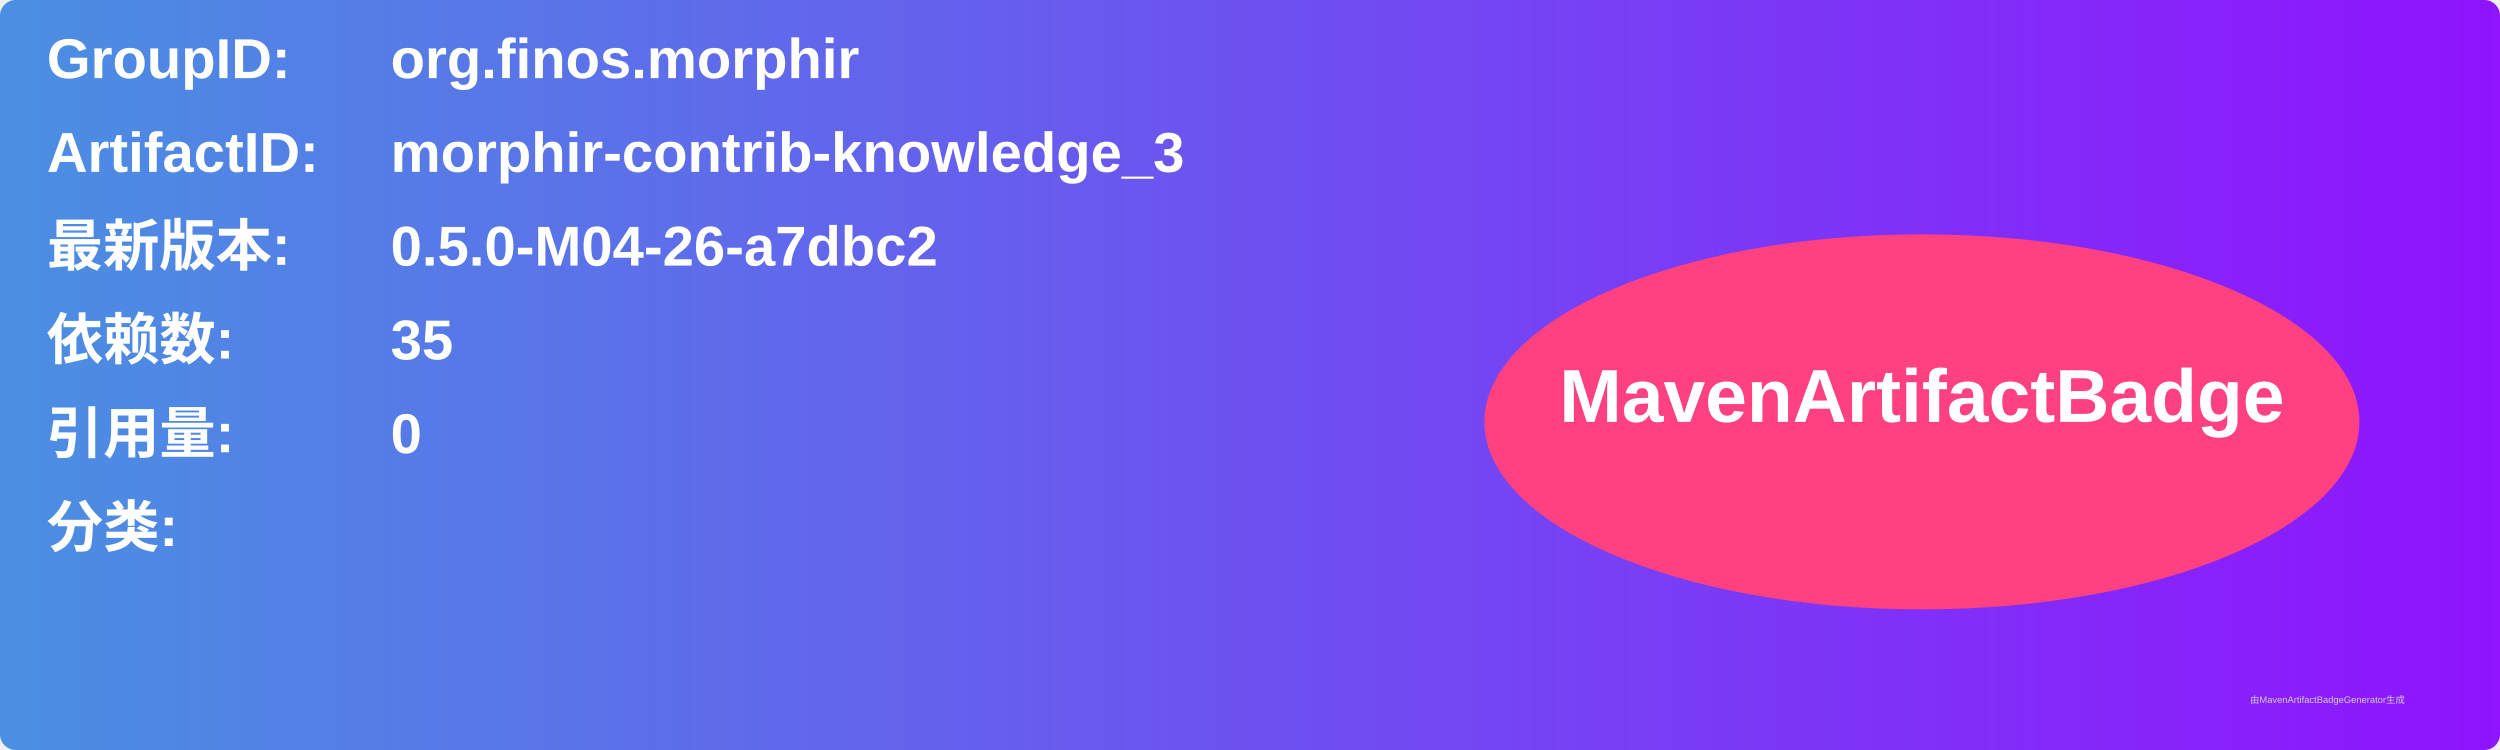
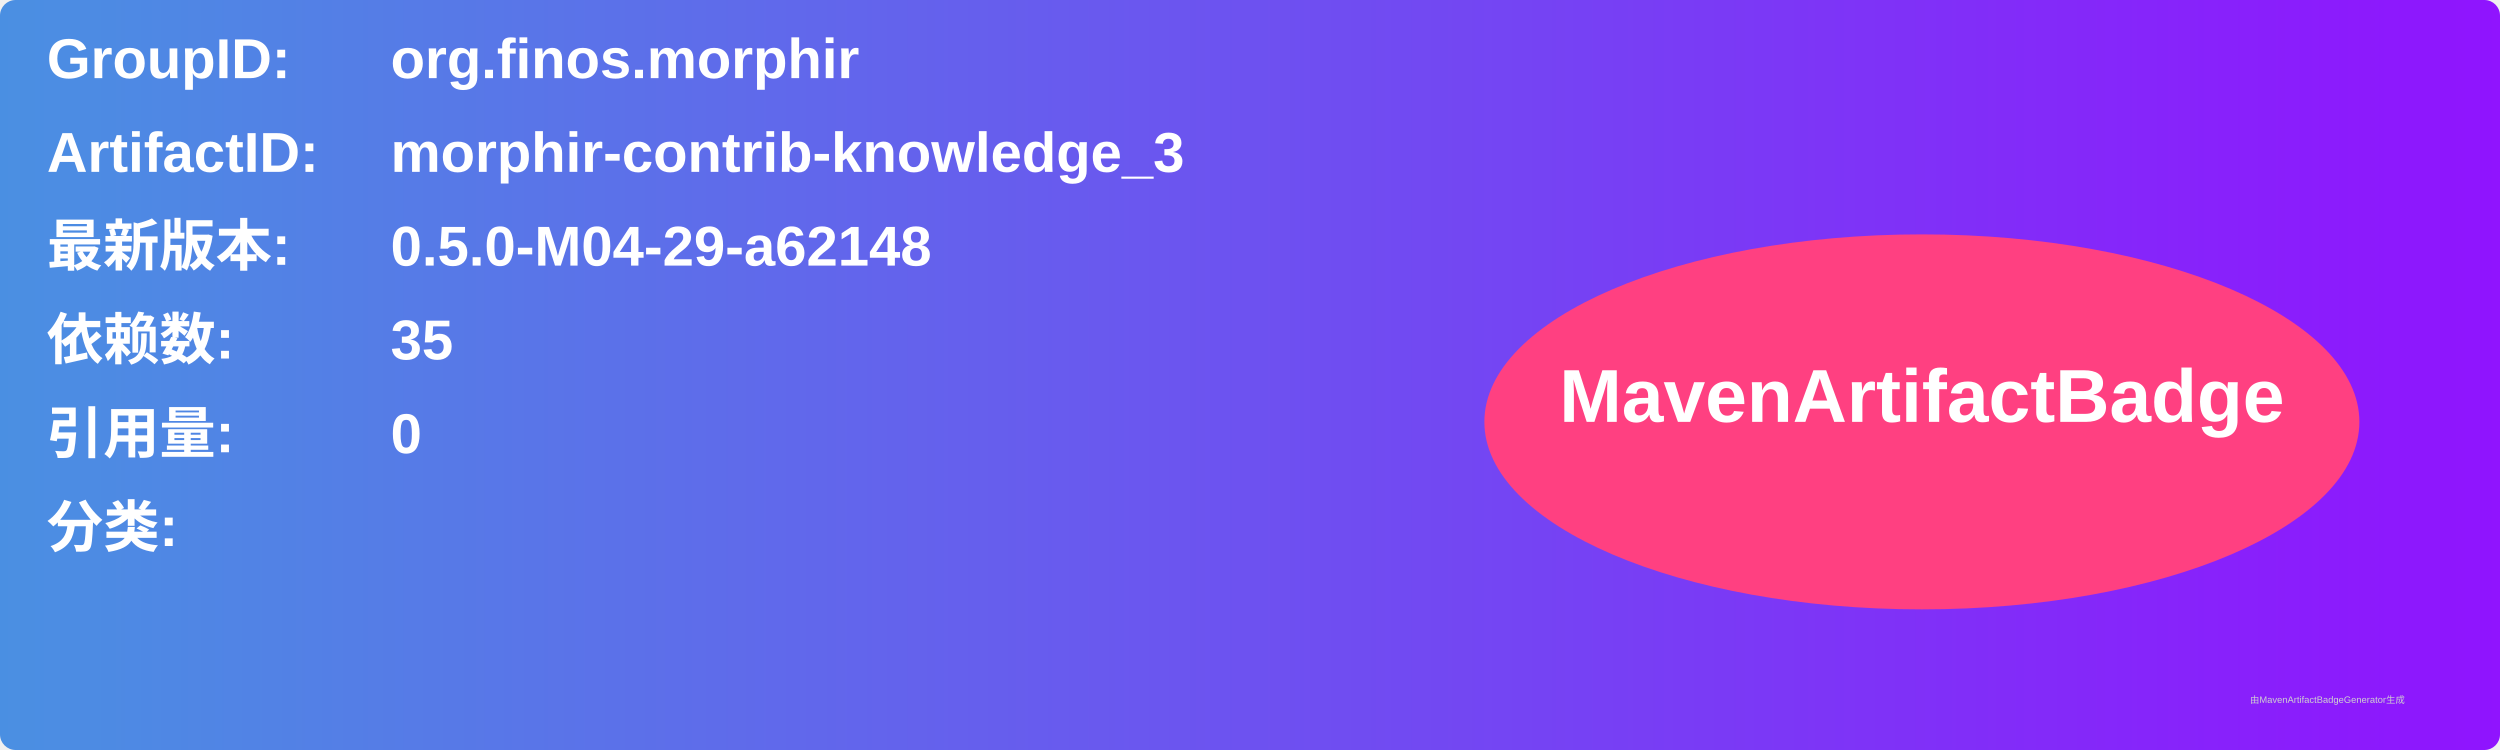
<svg xmlns="http://www.w3.org/2000/svg" width="800" height="240" viewBox="0 0 800 240">
  <linearGradient id="grad" x1="0%" y1="0%" x2="100%" y2="0%">
    <stop offset="0%" stop-color="#4a90e2" />
    <stop offset="100%" stop-color="#9013fe" />
  </linearGradient>
  <rect width="100%" height="100%" rx="5" ry="5" fill="url(#grad)" />
  <g transform="translate(15, 15)">
    <text x="0" y="10" font-family="Arial" font-size="18" fill="white" font-weight="bold" width="260">GroupID:</text>
    <text x="110" y="10" font-family="Arial" font-size="18" fill="white" font-weight="bold" width="460">org.finos.morphir</text>
    <text x="0" y="40" font-family="Arial" font-size="18" fill="white" font-weight="bold" width="260">ArtifactID:</text>
    <text x="110" y="40" font-family="Arial" font-size="18" fill="white" font-weight="bold" width="460">morphir-contrib-knowledge_3</text>
    <text x="0" y="70" font-family="Arial" font-size="18" fill="white" font-weight="bold">最新版本:</text>
    <text x="110" y="70" font-family="Arial" font-size="18" fill="white" font-weight="bold">
-       <tspan font-weight="bold">0.5.0-M04-26-a7dbc2</tspan>
+       <tspan font-weight="bold">0.5.0-M04-29-a62148</tspan>
    </text>
    <text x="0" y="100" font-family="Arial" font-size="18" fill="white" font-weight="bold">依赖数: </text>
    <text x="110" y="100" font-family="Arial" font-size="18" fill="white">
      <tspan font-weight="bold">35</tspan>
    </text>
    <text x="0" y="130" font-family="Arial" font-size="18" fill="white" font-weight="bold">引用量: </text>
    <text x="110" y="130" font-family="Arial" font-size="18" fill="white">
      <tspan font-weight="bold">0</tspan>
    </text>
    <text x="0" y="160" font-family="Arial" font-size="18" fill="white" font-weight="bold">分类:</text>
    <text x="10" y="190" font-family="Arial" font-size="10" fill="white">
      <tspan font-weight="bold" />
    </text>
    <ellipse cx="600" cy="120" rx="140" ry="60" fill="#ff4081" />
    <text x="600" y="120" text-anchor="middle" font-family="Arial" font-size="24" fill="white" font-weight="bold">MavenArtifactBadge</text>
  </g>
  <text x="720" y="225" font-family="Arial" font-size="3" fill="#d0d0d0">由MavenArtifactBadgeGenerator生成</text>
</svg>
